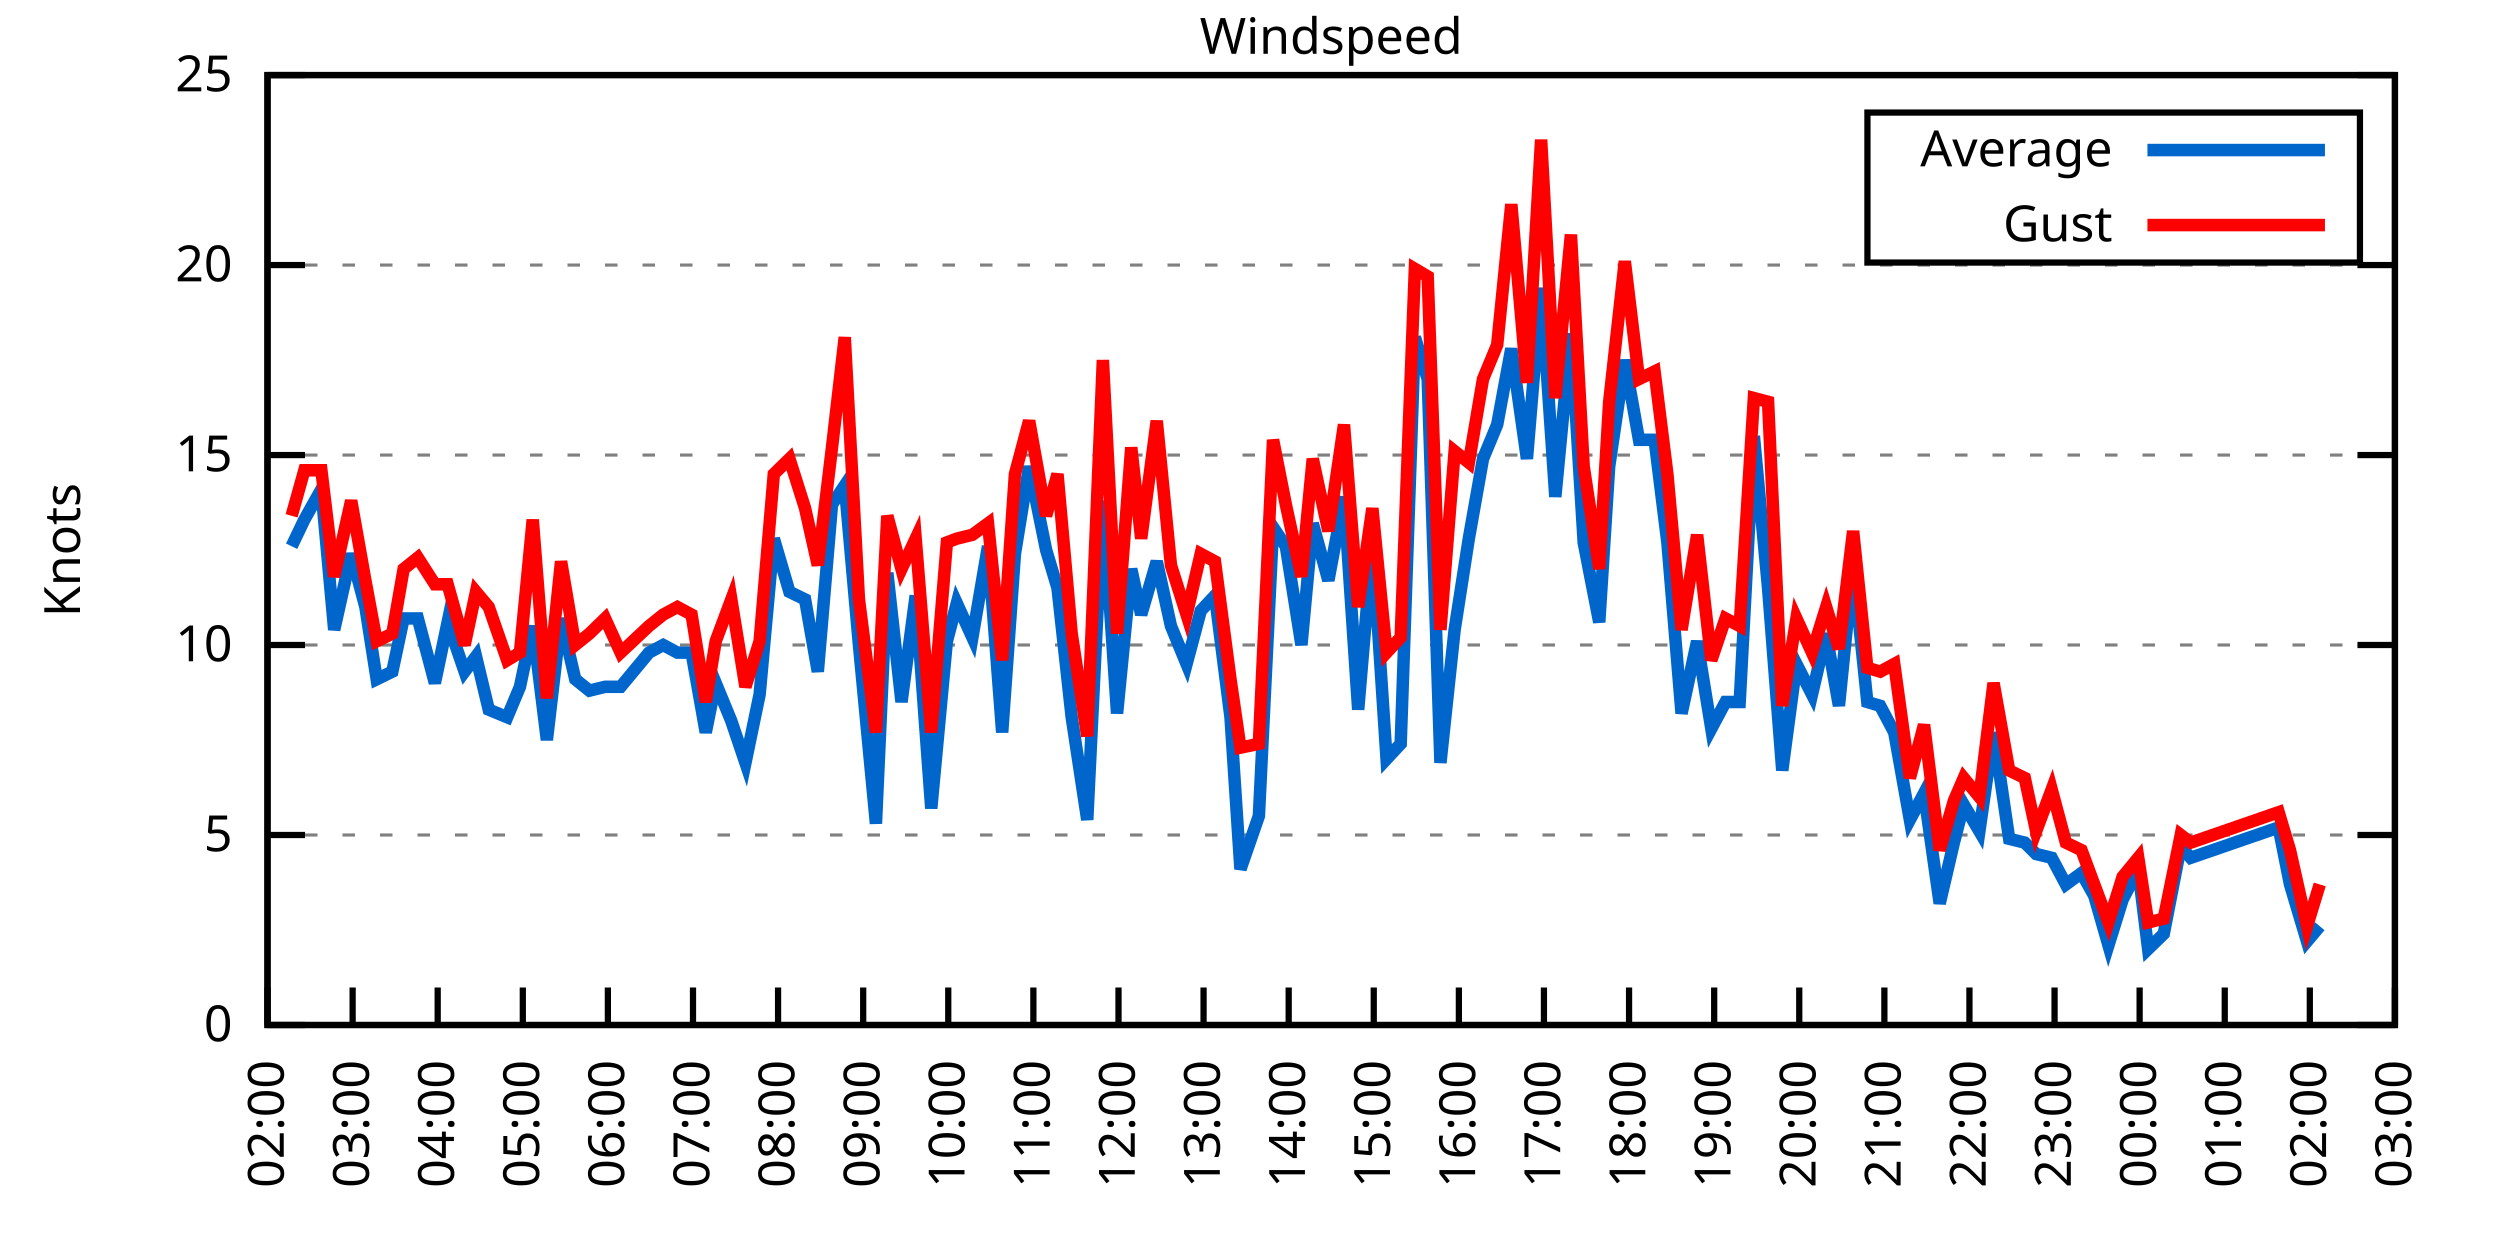
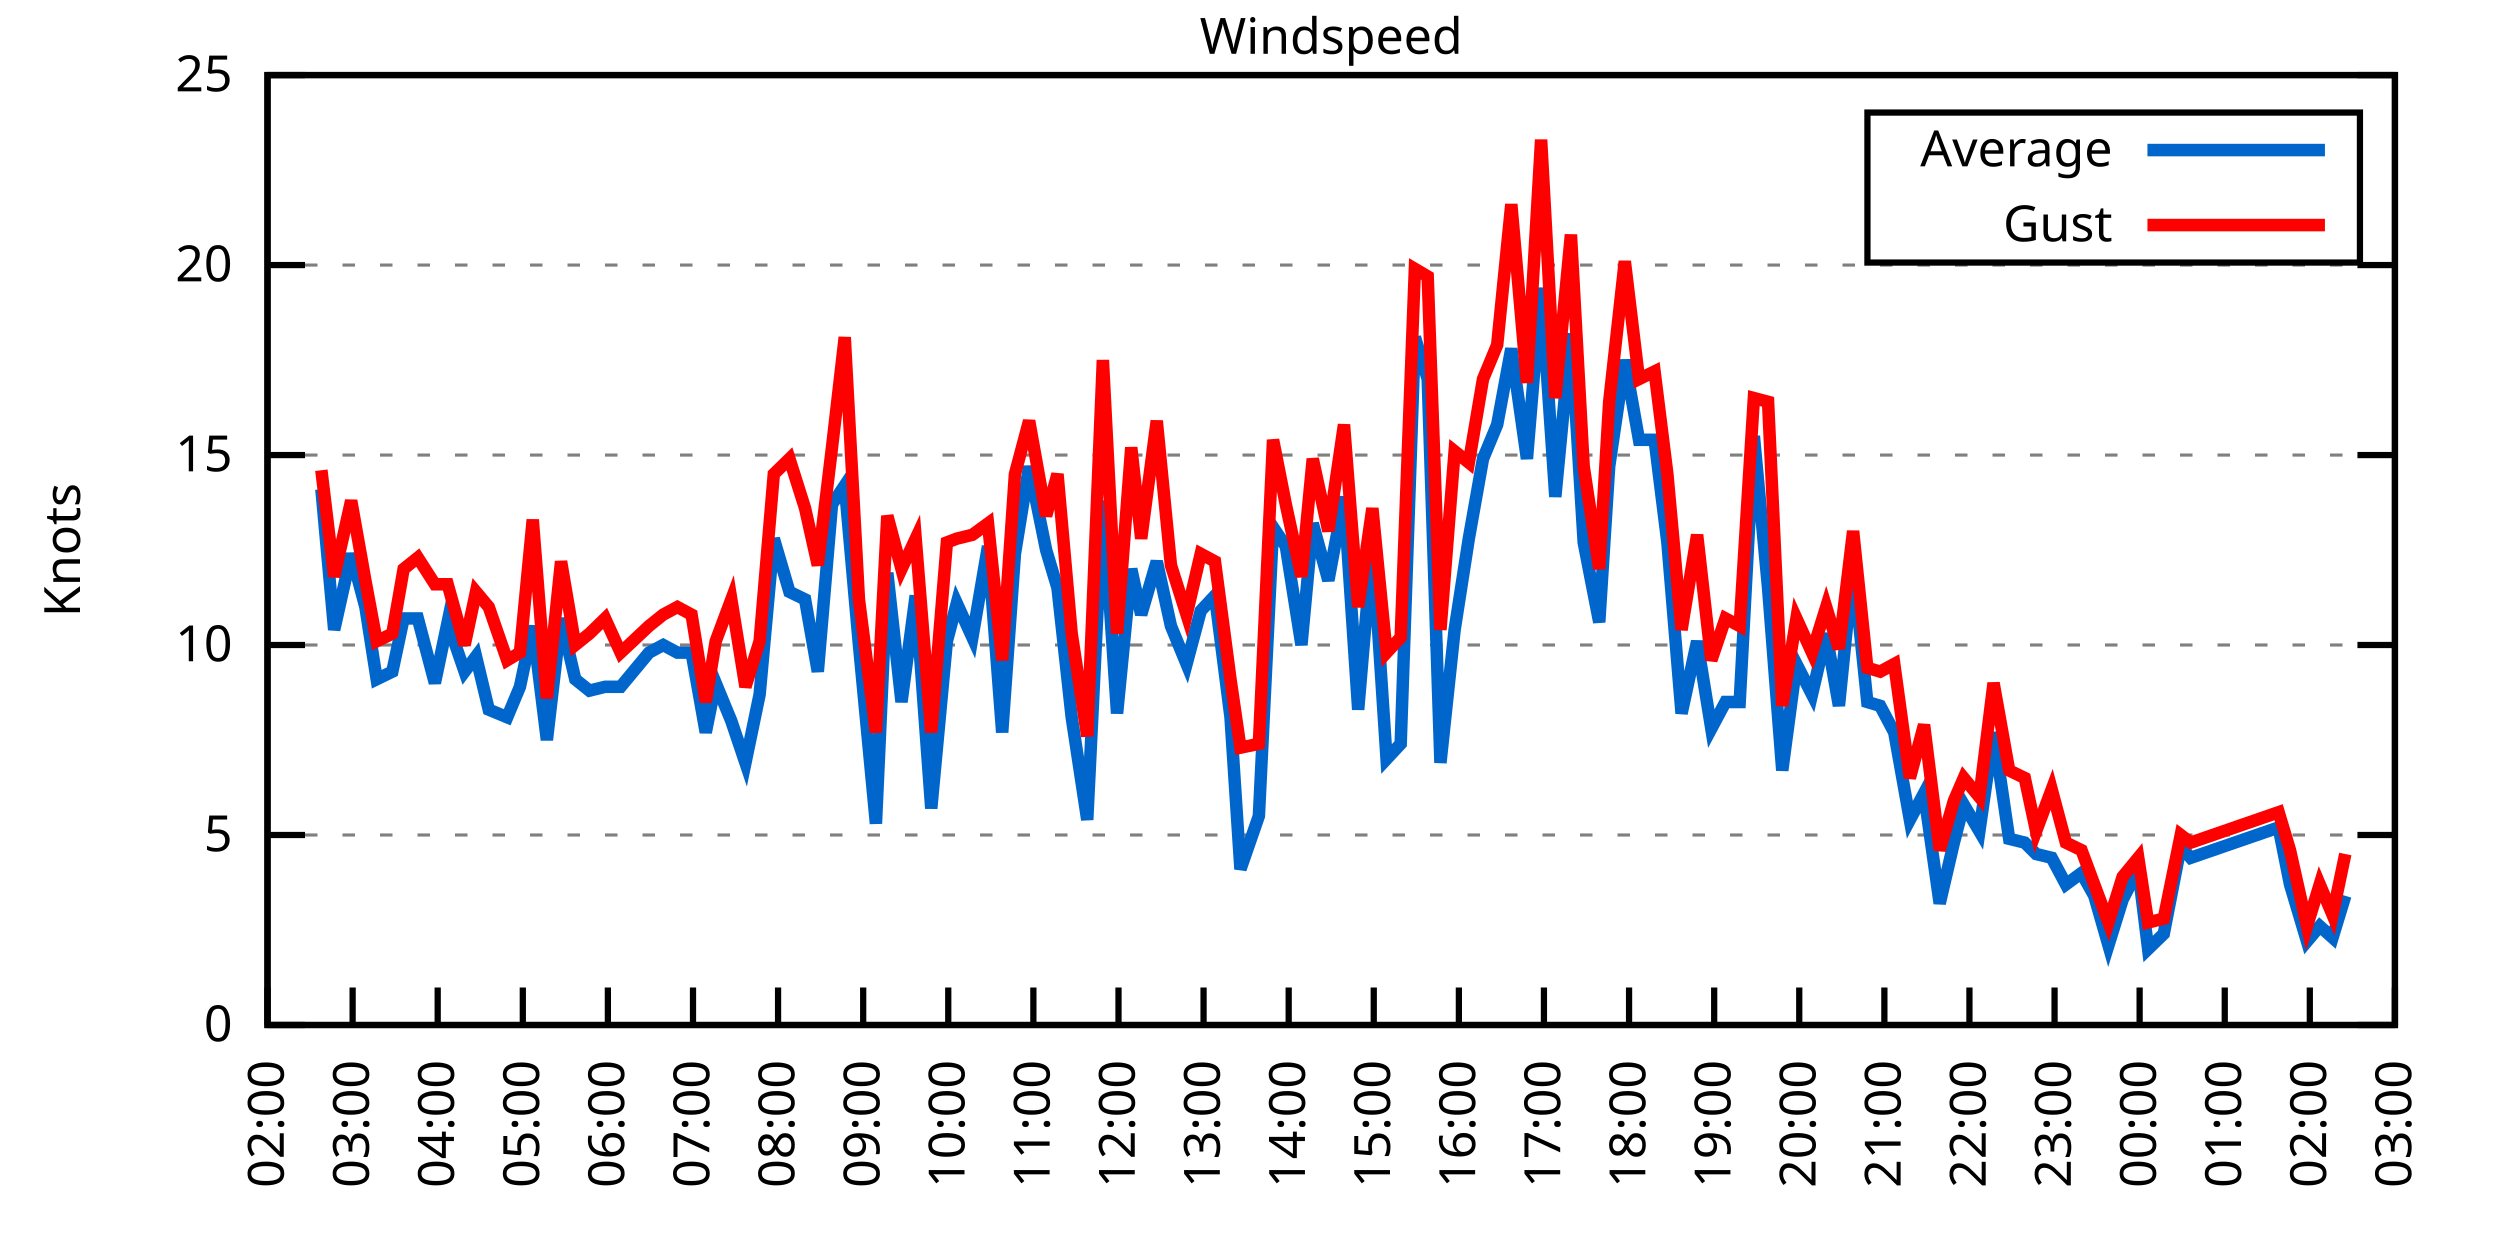
<svg xmlns="http://www.w3.org/2000/svg" xmlns:xlink="http://www.w3.org/1999/xlink" width="400" height="200" viewBox="0 0 400 200">
  <g id="gnuplot_canvas">
    <rect x="0" y="0" width="400" height="200" fill="none" />
    <defs>
      <circle id="gpDot" r="0.5" stroke-width="0.5" stroke="currentColor" />
      <path id="gpPt0" stroke-width="0.333" stroke="currentColor" d="M-1,0 h2 M0,-1 v2" />
      <path id="gpPt1" stroke-width="0.333" stroke="currentColor" d="M-1,-1 L1,1 M1,-1 L-1,1" />
      <path id="gpPt2" stroke-width="0.333" stroke="currentColor" d="M-1,0 L1,0 M0,-1 L0,1 M-1,-1 L1,1 M-1,1 L1,-1" />
      <rect id="gpPt3" stroke-width="0.333" stroke="currentColor" x="-1" y="-1" width="2" height="2" />
      <rect id="gpPt4" stroke-width="0.333" stroke="currentColor" fill="currentColor" x="-1" y="-1" width="2" height="2" />
      <circle id="gpPt5" stroke-width="0.333" stroke="currentColor" cx="0" cy="0" r="1" />
      <use xlink:href="#gpPt5" id="gpPt6" fill="currentColor" stroke="none" />
      <path id="gpPt7" stroke-width="0.333" stroke="currentColor" d="M0,-1.33 L-1.33,0.67 L1.33,0.67 z" />
      <use xlink:href="#gpPt7" id="gpPt8" fill="currentColor" stroke="none" />
      <use xlink:href="#gpPt7" id="gpPt9" stroke="currentColor" transform="rotate(180)" />
      <use xlink:href="#gpPt9" id="gpPt10" fill="currentColor" stroke="none" />
      <use xlink:href="#gpPt3" id="gpPt11" stroke="currentColor" transform="rotate(45)" />
      <use xlink:href="#gpPt11" id="gpPt12" fill="currentColor" stroke="none" />
      <path id="gpPt13" stroke-width="0.333" stroke="currentColor" d="M0,1.330 L1.265,0.411 L0.782,-1.067 L-0.782,-1.076 L-1.265,0.411 z" />
      <use xlink:href="#gpPt13" id="gpPt14" fill="currentColor" stroke="none" />
      <filter id="textbox" filterUnits="objectBoundingBox" x="0" y="0" height="1" width="1">
        <feFlood flood-color="white" flood-opacity="1" result="bgnd" />
        <feComposite in="SourceGraphic" in2="bgnd" operator="atop" />
      </filter>
      <filter id="greybox" filterUnits="objectBoundingBox" x="0" y="0" height="1" width="1">
        <feFlood flood-color="lightgrey" flood-opacity="1" result="grey" />
        <feComposite in="SourceGraphic" in2="grey" operator="atop" />
      </filter>
    </defs>
    <g fill="none" color="white" stroke="currentColor" stroke-width="1.00" stroke-linecap="butt" stroke-linejoin="miter">
</g>
    <g fill="none" color="black" stroke="currentColor" stroke-width="1.00" stroke-linecap="butt" stroke-linejoin="miter">
      <g stroke="none" shape-rendering="crispEdges">
        <polygon fill="rgb(255, 255, 255)" points="42.80,164.00 383.18,164.00 383.18,12.02 42.80,12.02 " />
      </g>
    </g>
    <g fill="none" color="black" stroke="currentColor" stroke-width="1.00" stroke-linecap="butt" stroke-linejoin="miter">
</g>
    <g fill="none" color="black" stroke="black" stroke-width="0.50" stroke-linecap="butt" stroke-linejoin="miter">
</g>
    <g fill="none" color="gray" stroke="currentColor" stroke-width="0.50" stroke-linecap="butt" stroke-linejoin="miter">
      <path stroke="gray" stroke-dasharray="2,4" class="gridline" d="M42.80,164.00 L383.19,164.00  " />
    </g>
    <g fill="none" color="gray" stroke="gray" stroke-width="1.00" stroke-linecap="butt" stroke-linejoin="miter">
</g>
    <g fill="none" color="black" stroke="currentColor" stroke-width="1.00" stroke-linecap="butt" stroke-linejoin="miter">
      <path stroke="black" d="M42.80,164.00 L48.80,164.00 M383.19,164.00 L377.19,164.00  " />
      <g transform="translate(37.20,166.60)" stroke="none" fill="black" font-family="Sans" font-size="8.00" text-anchor="end">
        <text>
          <tspan font-family="Sans"> 0</tspan>
        </text>
      </g>
    </g>
    <g fill="none" color="black" stroke="currentColor" stroke-width="1.00" stroke-linecap="butt" stroke-linejoin="miter">
</g>
    <g fill="none" color="black" stroke="black" stroke-width="0.50" stroke-linecap="butt" stroke-linejoin="miter">
</g>
    <g fill="none" color="gray" stroke="currentColor" stroke-width="0.50" stroke-linecap="butt" stroke-linejoin="miter">
      <path stroke="gray" stroke-dasharray="2,4" class="gridline" d="M42.80,133.60 L383.19,133.60  " />
    </g>
    <g fill="none" color="gray" stroke="gray" stroke-width="1.00" stroke-linecap="butt" stroke-linejoin="miter">
</g>
    <g fill="none" color="black" stroke="currentColor" stroke-width="1.00" stroke-linecap="butt" stroke-linejoin="miter">
      <path stroke="black" d="M42.80,133.60 L48.80,133.60 M383.19,133.60 L377.19,133.60  " />
      <g transform="translate(37.20,136.20)" stroke="none" fill="black" font-family="Sans" font-size="8.00" text-anchor="end">
        <text>
          <tspan font-family="Sans"> 5</tspan>
        </text>
      </g>
    </g>
    <g fill="none" color="black" stroke="currentColor" stroke-width="1.00" stroke-linecap="butt" stroke-linejoin="miter">
</g>
    <g fill="none" color="black" stroke="black" stroke-width="0.50" stroke-linecap="butt" stroke-linejoin="miter">
</g>
    <g fill="none" color="gray" stroke="currentColor" stroke-width="0.50" stroke-linecap="butt" stroke-linejoin="miter">
      <path stroke="gray" stroke-dasharray="2,4" class="gridline" d="M42.80,103.20 L383.19,103.20  " />
    </g>
    <g fill="none" color="gray" stroke="gray" stroke-width="1.00" stroke-linecap="butt" stroke-linejoin="miter">
</g>
    <g fill="none" color="black" stroke="currentColor" stroke-width="1.00" stroke-linecap="butt" stroke-linejoin="miter">
      <path stroke="black" d="M42.80,103.20 L48.80,103.20 M383.19,103.20 L377.19,103.20  " />
      <g transform="translate(37.20,105.80)" stroke="none" fill="black" font-family="Sans" font-size="8.00" text-anchor="end">
        <text>
          <tspan font-family="Sans"> 10</tspan>
        </text>
      </g>
    </g>
    <g fill="none" color="black" stroke="currentColor" stroke-width="1.00" stroke-linecap="butt" stroke-linejoin="miter">
</g>
    <g fill="none" color="black" stroke="black" stroke-width="0.50" stroke-linecap="butt" stroke-linejoin="miter">
</g>
    <g fill="none" color="gray" stroke="currentColor" stroke-width="0.50" stroke-linecap="butt" stroke-linejoin="miter">
      <path stroke="gray" stroke-dasharray="2,4" class="gridline" d="M42.80,72.81 L383.19,72.81  " />
    </g>
    <g fill="none" color="gray" stroke="gray" stroke-width="1.00" stroke-linecap="butt" stroke-linejoin="miter">
</g>
    <g fill="none" color="black" stroke="currentColor" stroke-width="1.00" stroke-linecap="butt" stroke-linejoin="miter">
      <path stroke="black" d="M42.80,72.81 L48.80,72.81 M383.19,72.81 L377.19,72.81  " />
      <g transform="translate(37.20,75.41)" stroke="none" fill="black" font-family="Sans" font-size="8.00" text-anchor="end">
        <text>
          <tspan font-family="Sans"> 15</tspan>
        </text>
      </g>
    </g>
    <g fill="none" color="black" stroke="currentColor" stroke-width="1.00" stroke-linecap="butt" stroke-linejoin="miter">
</g>
    <g fill="none" color="black" stroke="black" stroke-width="0.50" stroke-linecap="butt" stroke-linejoin="miter">
</g>
    <g fill="none" color="gray" stroke="currentColor" stroke-width="0.50" stroke-linecap="butt" stroke-linejoin="miter">
      <path stroke="gray" stroke-dasharray="2,4" class="gridline" d="M42.80,42.41 L383.19,42.41  " />
    </g>
    <g fill="none" color="gray" stroke="gray" stroke-width="1.00" stroke-linecap="butt" stroke-linejoin="miter">
</g>
    <g fill="none" color="black" stroke="currentColor" stroke-width="1.00" stroke-linecap="butt" stroke-linejoin="miter">
      <path stroke="black" d="M42.80,42.41 L48.80,42.41 M383.19,42.41 L377.19,42.41  " />
      <g transform="translate(37.20,45.01)" stroke="none" fill="black" font-family="Sans" font-size="8.00" text-anchor="end">
        <text>
          <tspan font-family="Sans"> 20</tspan>
        </text>
      </g>
    </g>
    <g fill="none" color="black" stroke="currentColor" stroke-width="1.00" stroke-linecap="butt" stroke-linejoin="miter">
</g>
    <g fill="none" color="black" stroke="black" stroke-width="0.50" stroke-linecap="butt" stroke-linejoin="miter">
</g>
    <g fill="none" color="gray" stroke="currentColor" stroke-width="0.50" stroke-linecap="butt" stroke-linejoin="miter">
      <path stroke="gray" stroke-dasharray="2,4" class="gridline" d="M42.80,12.01 L383.19,12.01  " />
    </g>
    <g fill="none" color="gray" stroke="gray" stroke-width="1.00" stroke-linecap="butt" stroke-linejoin="miter">
</g>
    <g fill="none" color="black" stroke="currentColor" stroke-width="1.00" stroke-linecap="butt" stroke-linejoin="miter">
      <path stroke="black" d="M42.80,12.01 L48.80,12.01 M383.19,12.01 L377.19,12.01  " />
      <g transform="translate(37.20,14.61)" stroke="none" fill="black" font-family="Sans" font-size="8.00" text-anchor="end">
        <text>
          <tspan font-family="Sans"> 25</tspan>
        </text>
      </g>
    </g>
    <g fill="none" color="black" stroke="currentColor" stroke-width="1.00" stroke-linecap="butt" stroke-linejoin="miter">
      <path stroke="black" d="M42.80,164.00 L42.80,158.00  " />
      <g transform="translate(45.40,169.60) rotate(270.00)" stroke="none" fill="black" font-family="Sans" font-size="8.00" text-anchor="end">
        <text>
          <tspan font-family="Sans">02:00</tspan>
        </text>
      </g>
    </g>
    <g fill="none" color="black" stroke="currentColor" stroke-width="1.00" stroke-linecap="butt" stroke-linejoin="miter">
      <path stroke="black" d="M56.42,164.00 L56.42,158.00  " />
      <g transform="translate(59.02,169.60) rotate(270.00)" stroke="none" fill="black" font-family="Sans" font-size="8.00" text-anchor="end">
        <text>
          <tspan font-family="Sans">03:00</tspan>
        </text>
      </g>
    </g>
    <g fill="none" color="black" stroke="currentColor" stroke-width="1.00" stroke-linecap="butt" stroke-linejoin="miter">
      <path stroke="black" d="M70.03,164.00 L70.03,158.00  " />
      <g transform="translate(72.63,169.60) rotate(270.00)" stroke="none" fill="black" font-family="Sans" font-size="8.00" text-anchor="end">
        <text>
          <tspan font-family="Sans">04:00</tspan>
        </text>
      </g>
    </g>
    <g fill="none" color="black" stroke="currentColor" stroke-width="1.00" stroke-linecap="butt" stroke-linejoin="miter">
      <path stroke="black" d="M83.65,164.00 L83.65,158.00  " />
      <g transform="translate(86.25,169.60) rotate(270.00)" stroke="none" fill="black" font-family="Sans" font-size="8.00" text-anchor="end">
        <text>
          <tspan font-family="Sans">05:00</tspan>
        </text>
      </g>
    </g>
    <g fill="none" color="black" stroke="currentColor" stroke-width="1.00" stroke-linecap="butt" stroke-linejoin="miter">
      <path stroke="black" d="M97.26,164.00 L97.26,158.00  " />
      <g transform="translate(99.86,169.60) rotate(270.00)" stroke="none" fill="black" font-family="Sans" font-size="8.00" text-anchor="end">
        <text>
          <tspan font-family="Sans">06:00</tspan>
        </text>
      </g>
    </g>
    <g fill="none" color="black" stroke="currentColor" stroke-width="1.00" stroke-linecap="butt" stroke-linejoin="miter">
      <path stroke="black" d="M110.88,164.00 L110.88,158.00  " />
      <g transform="translate(113.48,169.60) rotate(270.00)" stroke="none" fill="black" font-family="Sans" font-size="8.00" text-anchor="end">
        <text>
          <tspan font-family="Sans">07:00</tspan>
        </text>
      </g>
    </g>
    <g fill="none" color="black" stroke="currentColor" stroke-width="1.00" stroke-linecap="butt" stroke-linejoin="miter">
      <path stroke="black" d="M124.49,164.00 L124.49,158.00  " />
      <g transform="translate(127.09,169.60) rotate(270.00)" stroke="none" fill="black" font-family="Sans" font-size="8.00" text-anchor="end">
        <text>
          <tspan font-family="Sans">08:00</tspan>
        </text>
      </g>
    </g>
    <g fill="none" color="black" stroke="currentColor" stroke-width="1.00" stroke-linecap="butt" stroke-linejoin="miter">
      <path stroke="black" d="M138.11,164.00 L138.11,158.00  " />
      <g transform="translate(140.71,169.60) rotate(270.00)" stroke="none" fill="black" font-family="Sans" font-size="8.00" text-anchor="end">
        <text>
          <tspan font-family="Sans">09:00</tspan>
        </text>
      </g>
    </g>
    <g fill="none" color="black" stroke="currentColor" stroke-width="1.00" stroke-linecap="butt" stroke-linejoin="miter">
      <path stroke="black" d="M151.72,164.00 L151.72,158.00  " />
      <g transform="translate(154.32,169.60) rotate(270.00)" stroke="none" fill="black" font-family="Sans" font-size="8.00" text-anchor="end">
        <text>
          <tspan font-family="Sans">10:00</tspan>
        </text>
      </g>
    </g>
    <g fill="none" color="black" stroke="currentColor" stroke-width="1.00" stroke-linecap="butt" stroke-linejoin="miter">
      <path stroke="black" d="M165.34,164.00 L165.34,158.00  " />
      <g transform="translate(167.94,169.60) rotate(270.00)" stroke="none" fill="black" font-family="Sans" font-size="8.00" text-anchor="end">
        <text>
          <tspan font-family="Sans">11:00</tspan>
        </text>
      </g>
    </g>
    <g fill="none" color="black" stroke="currentColor" stroke-width="1.00" stroke-linecap="butt" stroke-linejoin="miter">
      <path stroke="black" d="M178.96,164.00 L178.96,158.00  " />
      <g transform="translate(181.56,169.60) rotate(270.00)" stroke="none" fill="black" font-family="Sans" font-size="8.00" text-anchor="end">
        <text>
          <tspan font-family="Sans">12:00</tspan>
        </text>
      </g>
    </g>
    <g fill="none" color="black" stroke="currentColor" stroke-width="1.00" stroke-linecap="butt" stroke-linejoin="miter">
      <path stroke="black" d="M192.57,164.00 L192.57,158.00  " />
      <g transform="translate(195.17,169.60) rotate(270.00)" stroke="none" fill="black" font-family="Sans" font-size="8.00" text-anchor="end">
        <text>
          <tspan font-family="Sans">13:00</tspan>
        </text>
      </g>
    </g>
    <g fill="none" color="black" stroke="currentColor" stroke-width="1.00" stroke-linecap="butt" stroke-linejoin="miter">
      <path stroke="black" d="M206.19,164.00 L206.19,158.00  " />
      <g transform="translate(208.79,169.60) rotate(270.00)" stroke="none" fill="black" font-family="Sans" font-size="8.00" text-anchor="end">
        <text>
          <tspan font-family="Sans">14:00</tspan>
        </text>
      </g>
    </g>
    <g fill="none" color="black" stroke="currentColor" stroke-width="1.00" stroke-linecap="butt" stroke-linejoin="miter">
      <path stroke="black" d="M219.80,164.00 L219.80,158.00  " />
      <g transform="translate(222.40,169.60) rotate(270.00)" stroke="none" fill="black" font-family="Sans" font-size="8.00" text-anchor="end">
        <text>
          <tspan font-family="Sans">15:00</tspan>
        </text>
      </g>
    </g>
    <g fill="none" color="black" stroke="currentColor" stroke-width="1.00" stroke-linecap="butt" stroke-linejoin="miter">
      <path stroke="black" d="M233.42,164.00 L233.42,158.00  " />
      <g transform="translate(236.02,169.60) rotate(270.00)" stroke="none" fill="black" font-family="Sans" font-size="8.00" text-anchor="end">
        <text>
          <tspan font-family="Sans">16:00</tspan>
        </text>
      </g>
    </g>
    <g fill="none" color="black" stroke="currentColor" stroke-width="1.00" stroke-linecap="butt" stroke-linejoin="miter">
      <path stroke="black" d="M247.03,164.00 L247.03,158.00  " />
      <g transform="translate(249.63,169.60) rotate(270.00)" stroke="none" fill="black" font-family="Sans" font-size="8.00" text-anchor="end">
        <text>
          <tspan font-family="Sans">17:00</tspan>
        </text>
      </g>
    </g>
    <g fill="none" color="black" stroke="currentColor" stroke-width="1.00" stroke-linecap="butt" stroke-linejoin="miter">
      <path stroke="black" d="M260.65,164.00 L260.65,158.00  " />
      <g transform="translate(263.25,169.60) rotate(270.00)" stroke="none" fill="black" font-family="Sans" font-size="8.00" text-anchor="end">
        <text>
          <tspan font-family="Sans">18:00</tspan>
        </text>
      </g>
    </g>
    <g fill="none" color="black" stroke="currentColor" stroke-width="1.00" stroke-linecap="butt" stroke-linejoin="miter">
      <path stroke="black" d="M274.27,164.00 L274.27,158.00  " />
      <g transform="translate(276.87,169.60) rotate(270.00)" stroke="none" fill="black" font-family="Sans" font-size="8.00" text-anchor="end">
        <text>
          <tspan font-family="Sans">19:00</tspan>
        </text>
      </g>
    </g>
    <g fill="none" color="black" stroke="currentColor" stroke-width="1.00" stroke-linecap="butt" stroke-linejoin="miter">
      <path stroke="black" d="M287.88,164.00 L287.88,158.00  " />
      <g transform="translate(290.48,169.60) rotate(270.00)" stroke="none" fill="black" font-family="Sans" font-size="8.00" text-anchor="end">
        <text>
          <tspan font-family="Sans">20:00</tspan>
        </text>
      </g>
    </g>
    <g fill="none" color="black" stroke="currentColor" stroke-width="1.00" stroke-linecap="butt" stroke-linejoin="miter">
      <path stroke="black" d="M301.50,164.00 L301.50,158.00  " />
      <g transform="translate(304.10,169.60) rotate(270.00)" stroke="none" fill="black" font-family="Sans" font-size="8.00" text-anchor="end">
        <text>
          <tspan font-family="Sans">21:00</tspan>
        </text>
      </g>
    </g>
    <g fill="none" color="black" stroke="currentColor" stroke-width="1.00" stroke-linecap="butt" stroke-linejoin="miter">
      <path stroke="black" d="M315.11,164.00 L315.11,158.00  " />
      <g transform="translate(317.71,169.60) rotate(270.00)" stroke="none" fill="black" font-family="Sans" font-size="8.00" text-anchor="end">
        <text>
          <tspan font-family="Sans">22:00</tspan>
        </text>
      </g>
    </g>
    <g fill="none" color="black" stroke="currentColor" stroke-width="1.00" stroke-linecap="butt" stroke-linejoin="miter">
      <path stroke="black" d="M328.73,164.00 L328.73,158.00  " />
      <g transform="translate(331.33,169.60) rotate(270.00)" stroke="none" fill="black" font-family="Sans" font-size="8.00" text-anchor="end">
        <text>
          <tspan font-family="Sans">23:00</tspan>
        </text>
      </g>
    </g>
    <g fill="none" color="black" stroke="currentColor" stroke-width="1.00" stroke-linecap="butt" stroke-linejoin="miter">
      <path stroke="black" d="M342.34,164.00 L342.34,158.00  " />
      <g transform="translate(344.94,169.60) rotate(270.00)" stroke="none" fill="black" font-family="Sans" font-size="8.00" text-anchor="end">
        <text>
          <tspan font-family="Sans">00:00</tspan>
        </text>
      </g>
    </g>
    <g fill="none" color="black" stroke="currentColor" stroke-width="1.00" stroke-linecap="butt" stroke-linejoin="miter">
      <path stroke="black" d="M355.96,164.00 L355.96,158.00  " />
      <g transform="translate(358.56,169.60) rotate(270.00)" stroke="none" fill="black" font-family="Sans" font-size="8.00" text-anchor="end">
        <text>
          <tspan font-family="Sans">01:00</tspan>
        </text>
      </g>
    </g>
    <g fill="none" color="black" stroke="currentColor" stroke-width="1.00" stroke-linecap="butt" stroke-linejoin="miter">
      <path stroke="black" d="M369.57,164.00 L369.57,158.00  " />
      <g transform="translate(372.17,169.60) rotate(270.00)" stroke="none" fill="black" font-family="Sans" font-size="8.00" text-anchor="end">
        <text>
          <tspan font-family="Sans">02:00</tspan>
        </text>
      </g>
    </g>
    <g fill="none" color="black" stroke="currentColor" stroke-width="1.00" stroke-linecap="butt" stroke-linejoin="miter">
      <path stroke="black" d="M383.19,164.00 L383.19,158.00  " />
      <g transform="translate(385.79,169.60) rotate(270.00)" stroke="none" fill="black" font-family="Sans" font-size="8.00" text-anchor="end">
        <text>
          <tspan font-family="Sans">03:00</tspan>
        </text>
      </g>
    </g>
    <g fill="none" color="black" stroke="currentColor" stroke-width="1.00" stroke-linecap="butt" stroke-linejoin="miter">
</g>
    <g fill="none" color="black" stroke="currentColor" stroke-width="1.00" stroke-linecap="butt" stroke-linejoin="miter">
      <path stroke="black" d="M42.80,12.01 L42.80,164.00 L383.19,164.00 L383.19,12.01 L42.80,12.01 Z  " />
    </g>
    <g fill="none" color="black" stroke="currentColor" stroke-width="1.00" stroke-linecap="butt" stroke-linejoin="miter">
</g>
    <g fill="none" color="black" stroke="currentColor" stroke-width="1.00" stroke-linecap="butt" stroke-linejoin="miter">
      <path stroke="black" d="M298.79,42.01 L298.79,18.01 L377.59,18.01 L377.59,42.01 L298.79,42.01 Z  " />
    </g>
    <g id="Windspeed_plot_1">
      <g fill="none" color="white" stroke="black" stroke-width="2.00" stroke-linecap="butt" stroke-linejoin="miter">
</g>
      <g fill="none" color="black" stroke="currentColor" stroke-width="2.00" stroke-linecap="butt" stroke-linejoin="miter">
        <g transform="translate(337.99,26.61)" stroke="none" fill="black" font-family="Sans" font-size="8.00" text-anchor="end">
          <text>
            <tspan font-family="Sans">Average</tspan>
          </text>
        </g>
      </g>
      <g fill="none" color="black" stroke="currentColor" stroke-width="2.00" stroke-linecap="butt" stroke-linejoin="miter">
-         <path stroke="rgb(  0, 102, 204)" d="M343.59,24.01 L371.99,24.01 M46.66,87.40 L48.70,83.14 L51.42,78.28 L53.47,100.77 L56.19,88.61 L58.46,97.12   L60.27,108.68 L62.77,107.46 L64.58,98.95 L66.85,98.95 L69.58,109.28 L71.62,99.56 L74.34,107.46 L76.16,105.03   L78.20,113.54 L81.15,114.76 L83.19,109.89 L85.24,100.16 L87.50,118.40 L89.77,98.95 L92.04,108.68 L94.31,110.50   L96.81,109.89 L99.30,109.89 L103.84,104.42 L106.11,103.20 L108.38,104.42 L110.65,104.42 L112.92,117.19 L114.51,109.28   L117.01,115.36 L119.27,122.05 L121.54,111.11 L123.81,86.18 L126.31,94.69 L128.81,95.91 L130.85,107.46 L133.12,80.71   L135.16,77.67 L137.43,103.20 L140.15,131.78 L141.97,91.65 L144.24,112.32 L146.51,95.30 L149.00,129.35 L151.50,102.60   L153.09,96.52 L155.58,101.99 L158.08,87.40 L160.35,117.19 L162.39,88.61 L164.66,74.63 L167.38,88.00 L169.20,94.08   L171.47,114.76 L173.96,131.17 L176.46,80.10 L178.73,114.15 L181.00,91.04 L182.59,98.34 L185.08,89.83 L187.35,100.16   L189.85,106.24 L192.12,97.73 L194.39,95.30 L196.88,114.76 L198.47,139.07 L201.42,130.56 L203.69,84.36 L205.73,87.40   L208.23,103.20 L210.04,83.75 L212.54,92.87 L215.04,79.49 L217.31,113.54 L219.58,86.79 L221.85,121.44 L224.11,119.01   L226.38,53.96 L228.43,60.65 L230.47,122.05 L232.74,100.77 L235.01,86.18 L237.28,73.41 L239.55,67.94 L241.81,55.78   L244.31,73.41 L246.58,46.06 L248.85,79.49 L251.35,53.35 L253.39,86.79 L255.88,99.56 L257.47,74.63 L259.97,57.61   L262.24,70.37 L264.73,70.37 L266.78,86.79 L269.05,114.15 L271.54,102.60 L273.81,116.58 L276.08,112.32 L278.35,112.32   L280.62,69.77 L282.89,94.08 L285.16,123.27 L287.43,106.24 L289.92,111.11 L292.19,101.38 L294.23,112.93 L296.50,90.44   L298.77,112.32 L300.82,112.93 L303.08,117.19 L305.58,131.17 L307.85,126.91 L310.35,144.55 L312.62,134.82 L314.20,128.74   L316.70,132.99 L318.97,117.19 L321.47,134.21 L323.96,134.82 L325.78,136.64 L328.27,137.25 L330.54,141.51 L333.04,139.68   L335.08,143.33 L337.35,151.23 L339.62,143.94 L342.12,139.07 L343.70,151.84 L346.20,149.41 L348.92,135.43 L350.51,137.25   L364.58,132.39 L366.40,141.51 L369.12,150.62 L371.16,148.19  " />
+         <path stroke="rgb(  0, 102, 204)" d="M343.59,24.01 L371.99,24.01 M51.42,78.28 L53.47,100.77 L56.19,88.61 L58.46,97.12 L60.27,108.68 L62.77,107.46   L64.58,98.95 L66.85,98.95 L69.58,109.28 L71.62,99.56 L74.34,107.46 L76.16,105.03 L78.20,113.54 L81.15,114.76   L83.19,109.89 L85.24,100.16 L87.50,118.40 L89.77,98.95 L92.04,108.68 L94.31,110.50 L96.81,109.89 L99.30,109.89   L103.84,104.42 L106.11,103.20 L108.38,104.42 L110.65,104.42 L112.92,117.19 L114.51,109.28 L117.01,115.36 L119.27,122.05   L121.54,111.11 L123.81,86.18 L126.31,94.69 L128.81,95.91 L130.85,107.46 L133.12,80.71 L135.16,77.67 L137.43,103.20   L140.15,131.78 L141.97,91.65 L144.24,112.32 L146.51,95.30 L149.00,129.35 L151.50,102.60 L153.09,96.52 L155.58,101.99   L158.08,87.40 L160.35,117.19 L162.39,88.61 L164.66,74.63 L167.38,88.00 L169.20,94.08 L171.47,114.76 L173.96,131.17   L176.46,80.10 L178.73,114.15 L181.00,91.04 L182.59,98.34 L185.08,89.83 L187.35,100.16 L189.85,106.24 L192.12,97.73   L194.39,95.30 L196.88,114.76 L198.47,139.07 L201.42,130.56 L203.69,84.36 L205.73,87.40 L208.23,103.20 L210.04,83.75   L212.54,92.87 L215.04,79.49 L217.31,113.54 L219.58,86.79 L221.85,121.44 L224.11,119.01 L226.38,53.96 L228.43,60.65   L230.47,122.05 L232.74,100.77 L235.01,86.18 L237.28,73.41 L239.55,67.94 L241.81,55.78 L244.31,73.41 L246.58,46.06   L248.85,79.49 L251.35,53.35 L253.39,86.79 L255.88,99.56 L257.47,74.63 L259.97,57.61 L262.24,70.37 L264.73,70.37   L266.78,86.79 L269.05,114.15 L271.54,102.60 L273.81,116.58 L276.08,112.32 L278.35,112.32 L280.62,69.77 L282.89,94.08   L285.16,123.27 L287.43,106.24 L289.92,111.11 L292.19,101.38 L294.23,112.93 L296.50,90.44 L298.77,112.32 L300.82,112.93   L303.08,117.19 L305.58,131.17 L307.85,126.91 L310.35,144.55 L312.62,134.82 L314.20,128.74 L316.70,132.99 L318.97,117.19   L321.47,134.21 L323.96,134.82 L325.78,136.64 L328.27,137.25 L330.54,141.51 L333.04,139.68 L335.08,143.33 L337.35,151.23   L339.62,143.94 L342.12,139.07 L343.70,151.84 L346.20,149.41 L348.92,135.43 L350.51,137.25 L364.58,132.39 L366.40,141.51   L369.12,150.62 L371.16,148.19 L373.21,150.02 L375.25,143.33  " />
      </g>
    </g>
    <g id="Windspeed_plot_2">
      <g fill="none" color="black" stroke="currentColor" stroke-width="2.00" stroke-linecap="butt" stroke-linejoin="miter">
        <g transform="translate(337.99,38.61)" stroke="none" fill="black" font-family="Sans" font-size="8.00" text-anchor="end">
          <text>
            <tspan font-family="Sans">Gust</tspan>
          </text>
        </g>
      </g>
      <g fill="none" color="black" stroke="currentColor" stroke-width="2.00" stroke-linecap="butt" stroke-linejoin="miter">
-         <path stroke="rgb(255,   0,   0)" d="M343.59,36.01 L371.99,36.01 M46.66,82.53 L48.70,75.24 L51.42,75.24 L53.47,92.26 L56.19,80.10 L58.46,92.87   L60.27,102.60 L62.77,101.38 L64.58,91.04 L66.85,89.22 L69.58,93.48 L71.62,93.48 L74.34,103.20 L76.16,94.69   L78.20,97.12 L81.15,105.64 L83.19,104.42 L85.24,83.14 L87.50,111.72 L89.77,89.83 L92.04,103.20 L94.31,101.38   L96.81,98.95 L99.30,104.42 L103.84,100.16 L106.11,98.34 L108.38,97.12 L110.65,98.34 L112.92,112.32 L114.51,102.60   L117.01,95.91 L119.27,109.89 L121.54,102.60 L123.81,75.85 L126.31,73.41 L128.81,81.32 L130.85,90.44 L133.12,71.59   L135.16,53.96 L137.43,95.91 L140.15,117.19 L141.97,82.53 L144.24,91.04 L146.51,86.18 L149.00,117.19 L151.50,86.79   L153.09,86.18 L155.58,85.57 L158.08,83.75 L160.35,105.64 L162.39,75.85 L164.66,67.33 L167.38,82.53 L169.20,75.85   L171.47,101.38 L173.96,117.80 L176.46,57.61 L178.73,101.38 L181.00,71.59 L182.59,86.18 L185.08,67.33 L187.35,90.44   L189.85,98.34 L192.12,88.61 L194.39,89.83 L196.88,108.68 L198.47,119.62 L201.42,119.01 L203.69,70.37 L205.73,80.71   L208.23,92.26 L210.04,73.41 L212.54,84.97 L215.04,67.94 L217.31,97.12 L219.58,81.32 L221.85,104.42 L224.11,101.99   L226.38,43.02 L228.43,44.23 L230.47,100.77 L232.74,72.20 L235.01,74.02 L237.28,60.65 L239.55,55.18 L241.81,32.68   L244.31,61.25 L246.58,22.35 L248.85,63.69 L251.35,37.54 L253.39,74.63 L255.88,91.04 L257.47,64.29 L259.97,41.80   L262.24,60.65 L264.73,59.43 L266.78,75.85 L269.05,100.77 L271.54,85.57 L273.81,105.64 L276.08,98.95 L278.35,100.16   L280.62,63.69 L282.89,64.29 L285.16,112.93 L287.43,98.95 L289.92,104.42 L292.19,97.12 L294.23,103.81 L296.50,84.97   L298.77,106.85 L300.82,107.46 L303.08,106.24 L305.58,124.48 L307.85,115.97 L310.35,136.03 L312.62,128.13 L314.20,124.48   L316.70,127.52 L318.97,109.28 L321.47,123.27 L323.96,124.48 L325.78,132.99 L328.27,126.31 L330.54,134.82 L333.04,136.03   L335.08,141.51 L337.35,147.59 L339.62,140.29 L342.12,137.25 L343.70,147.59 L346.20,146.98 L348.92,133.60 L350.51,134.82   L364.58,129.95 L366.40,136.03 L369.12,148.19 L371.16,141.51  " />
+         <path stroke="rgb(255,   0,   0)" d="M343.59,36.01 L371.99,36.01 M51.42,75.24 L53.47,92.26 L56.19,80.10 L58.46,92.87 L60.27,102.60 L62.77,101.38   L64.58,91.04 L66.85,89.22 L69.58,93.48 L71.62,93.48 L74.34,103.20 L76.16,94.69 L78.20,97.12 L81.15,105.64   L83.19,104.42 L85.24,83.14 L87.50,111.72 L89.77,89.83 L92.04,103.20 L94.31,101.38 L96.81,98.95 L99.30,104.42   L103.84,100.16 L106.11,98.34 L108.38,97.12 L110.65,98.34 L112.92,112.32 L114.51,102.60 L117.01,95.91 L119.27,109.89   L121.54,102.60 L123.81,75.85 L126.31,73.41 L128.81,81.32 L130.85,90.44 L133.12,71.59 L135.16,53.96 L137.43,95.91   L140.15,117.19 L141.97,82.53 L144.24,91.04 L146.51,86.18 L149.00,117.19 L151.50,86.79 L153.09,86.18 L155.58,85.57   L158.08,83.75 L160.35,105.64 L162.39,75.85 L164.66,67.33 L167.38,82.53 L169.20,75.85 L171.47,101.38 L173.96,117.80   L176.46,57.61 L178.73,101.38 L181.00,71.59 L182.59,86.18 L185.08,67.33 L187.35,90.44 L189.85,98.34 L192.12,88.61   L194.39,89.83 L196.88,108.68 L198.47,119.62 L201.42,119.01 L203.69,70.37 L205.73,80.71 L208.23,92.26 L210.04,73.41   L212.54,84.97 L215.04,67.94 L217.31,97.12 L219.58,81.32 L221.85,104.42 L224.11,101.99 L226.38,43.02 L228.43,44.23   L230.47,100.77 L232.74,72.20 L235.01,74.02 L237.28,60.65 L239.55,55.18 L241.81,32.68 L244.31,61.25 L246.58,22.35   L248.85,63.69 L251.35,37.54 L253.39,74.63 L255.88,91.04 L257.47,64.29 L259.97,41.80 L262.24,60.65 L264.73,59.43   L266.78,75.85 L269.05,100.77 L271.54,85.57 L273.81,105.64 L276.08,98.95 L278.35,100.16 L280.62,63.69 L282.89,64.29   L285.16,112.93 L287.43,98.95 L289.92,104.42 L292.19,97.12 L294.23,103.81 L296.50,84.97 L298.77,106.85 L300.82,107.46   L303.08,106.24 L305.58,124.48 L307.85,115.97 L310.35,136.03 L312.62,128.13 L314.20,124.48 L316.70,127.52 L318.97,109.28   L321.47,123.27 L323.96,124.48 L325.78,132.99 L328.27,126.31 L330.54,134.82 L333.04,136.03 L335.08,141.51 L337.35,147.59   L339.62,140.29 L342.12,137.25 L343.70,147.59 L346.20,146.98 L348.92,133.60 L350.51,134.82 L364.58,129.95 L366.40,136.03   L369.12,148.19 L371.16,141.51 L373.21,146.37 L375.25,136.64  " />
      </g>
    </g>
    <g fill="none" color="black" stroke="currentColor" stroke-width="2.00" stroke-linecap="butt" stroke-linejoin="miter">
</g>
    <g fill="none" color="black" stroke="black" stroke-width="1.00" stroke-linecap="butt" stroke-linejoin="miter">
</g>
    <g fill="none" color="black" stroke="currentColor" stroke-width="1.00" stroke-linecap="butt" stroke-linejoin="miter">
      <path stroke="black" d="M42.80,12.01 L42.80,164.00 L383.19,164.00 L383.19,12.01 L42.80,12.01 Z  " />
      <g transform="translate(12.80,88.01) rotate(270.00)" stroke="none" fill="black" font-family="Sans" font-size="8.00" text-anchor="middle">
        <text>
          <tspan font-family="Sans">Knots</tspan>
        </text>
      </g>
    </g>
    <g fill="none" color="black" stroke="currentColor" stroke-width="1.00" stroke-linecap="butt" stroke-linejoin="miter">
</g>
    <g fill="none" color="black" stroke="currentColor" stroke-width="1.00" stroke-linecap="butt" stroke-linejoin="miter">
      <g transform="translate(212.99,8.61)" stroke="none" fill="black" font-family="Sans" font-size="8.00" text-anchor="middle">
        <text>
          <tspan font-family="Sans">Windspeed</tspan>
        </text>
      </g>
    </g>
    <g fill="none" color="black" stroke="currentColor" stroke-width="1.00" stroke-linecap="butt" stroke-linejoin="miter">
</g>
  </g>
</svg>
